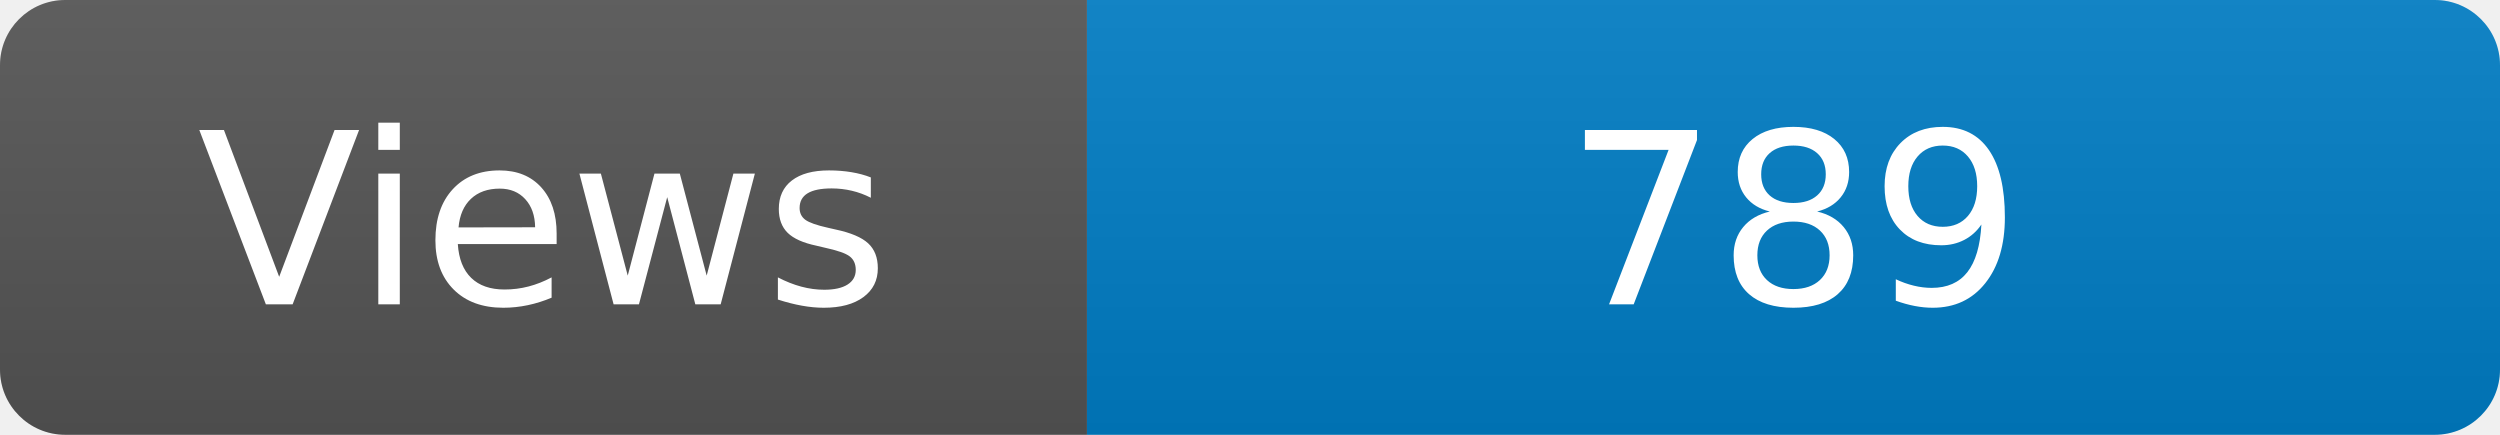
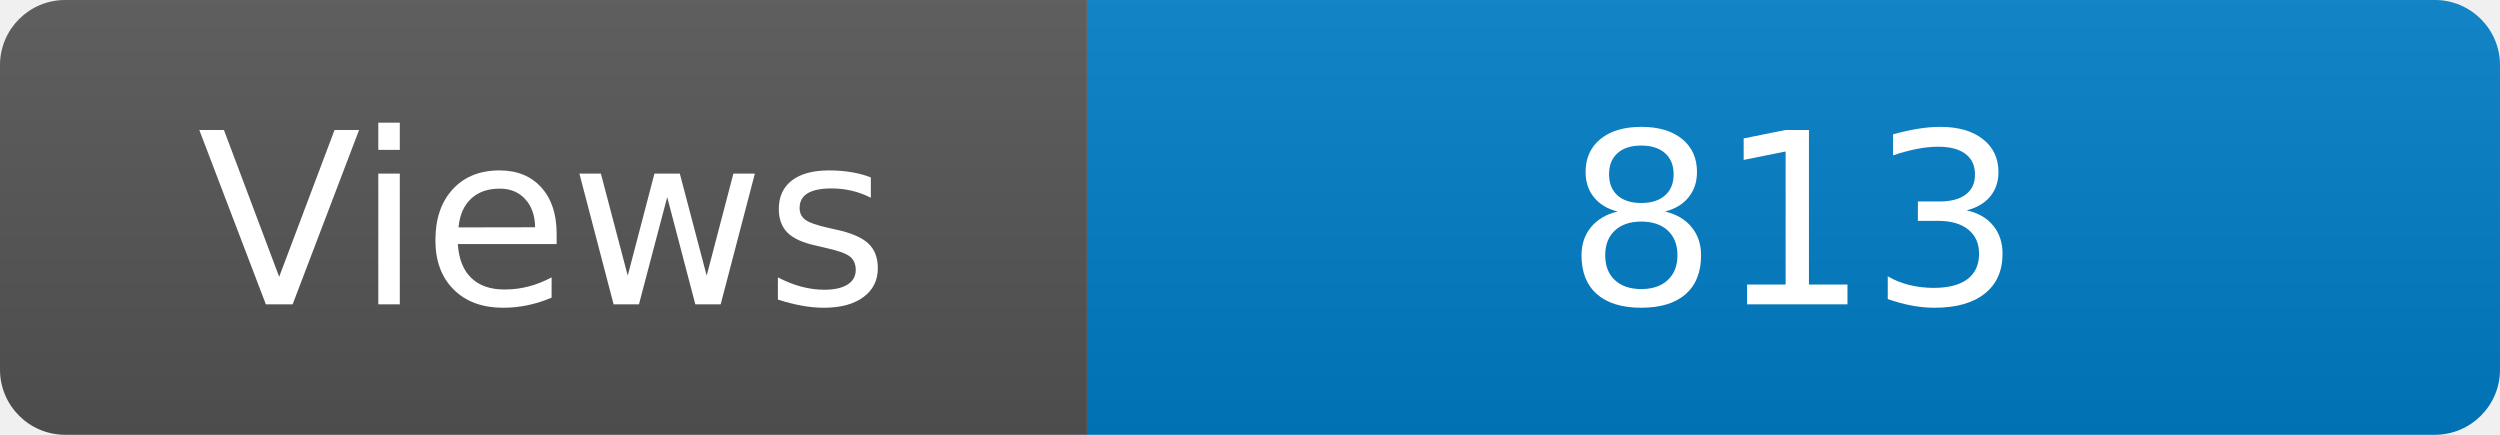
<svg xmlns="http://www.w3.org/2000/svg" width="115" height="20" role="img" aria-label="Maintained?: yes">
  <linearGradient id="s" x2="0" y2="100%">
    <stop offset="0" stop-color="#bbb" stop-opacity=".1" />
    <stop offset="1" stop-opacity=".1" />
  </linearGradient>
  <clipPath id="r">
    <rect width="115" height="20" rx="3" fill="#fff" />
  </clipPath>
  <g clip-path="url(#r)">
    <rect width="50" height="20" fill="#555" />
    <rect x="50" width="160" height="20" fill="#007ec6" />
    <rect width="115" height="20" fill="url(#s)" />
  </g>
  <g fill="#fff" text-anchor="middle" font-family="Verdana,Geneva,DejaVu Sans,sans-serif" font-size="110">
    <text x="250" y="140" transform="scale(.1)" fill="#fff">Views</text>
-     <text x="825" y="140" transform="scale(.1)" fill="#fff">789</text>
+     <text x="825" y="140" transform="scale(.1)" fill="#fff">813</text>
  </g>
</svg>
